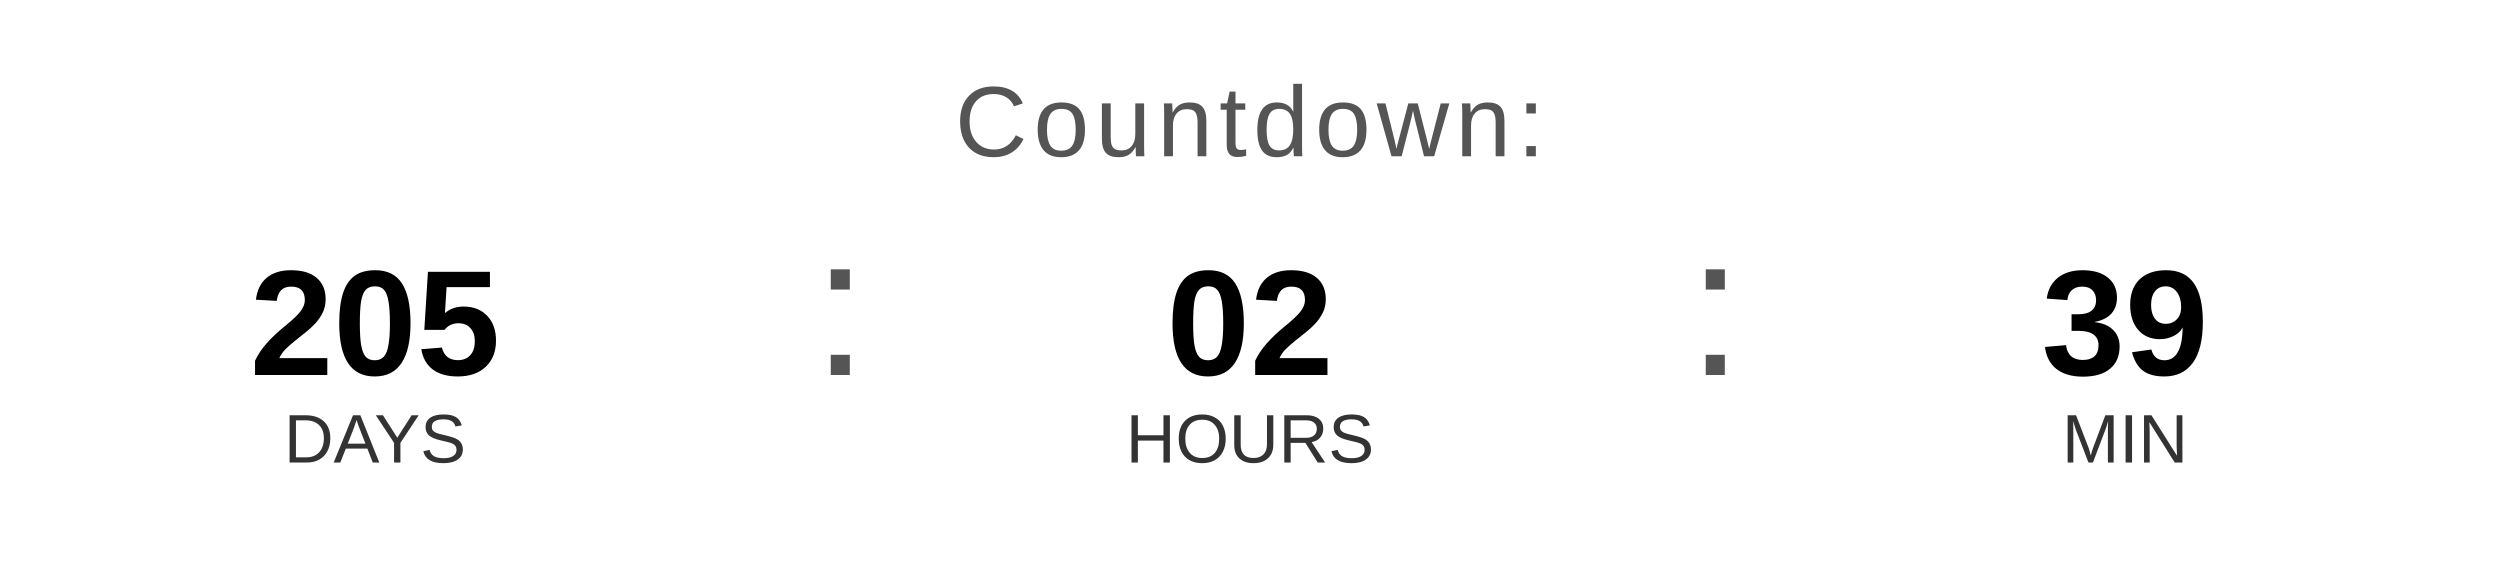
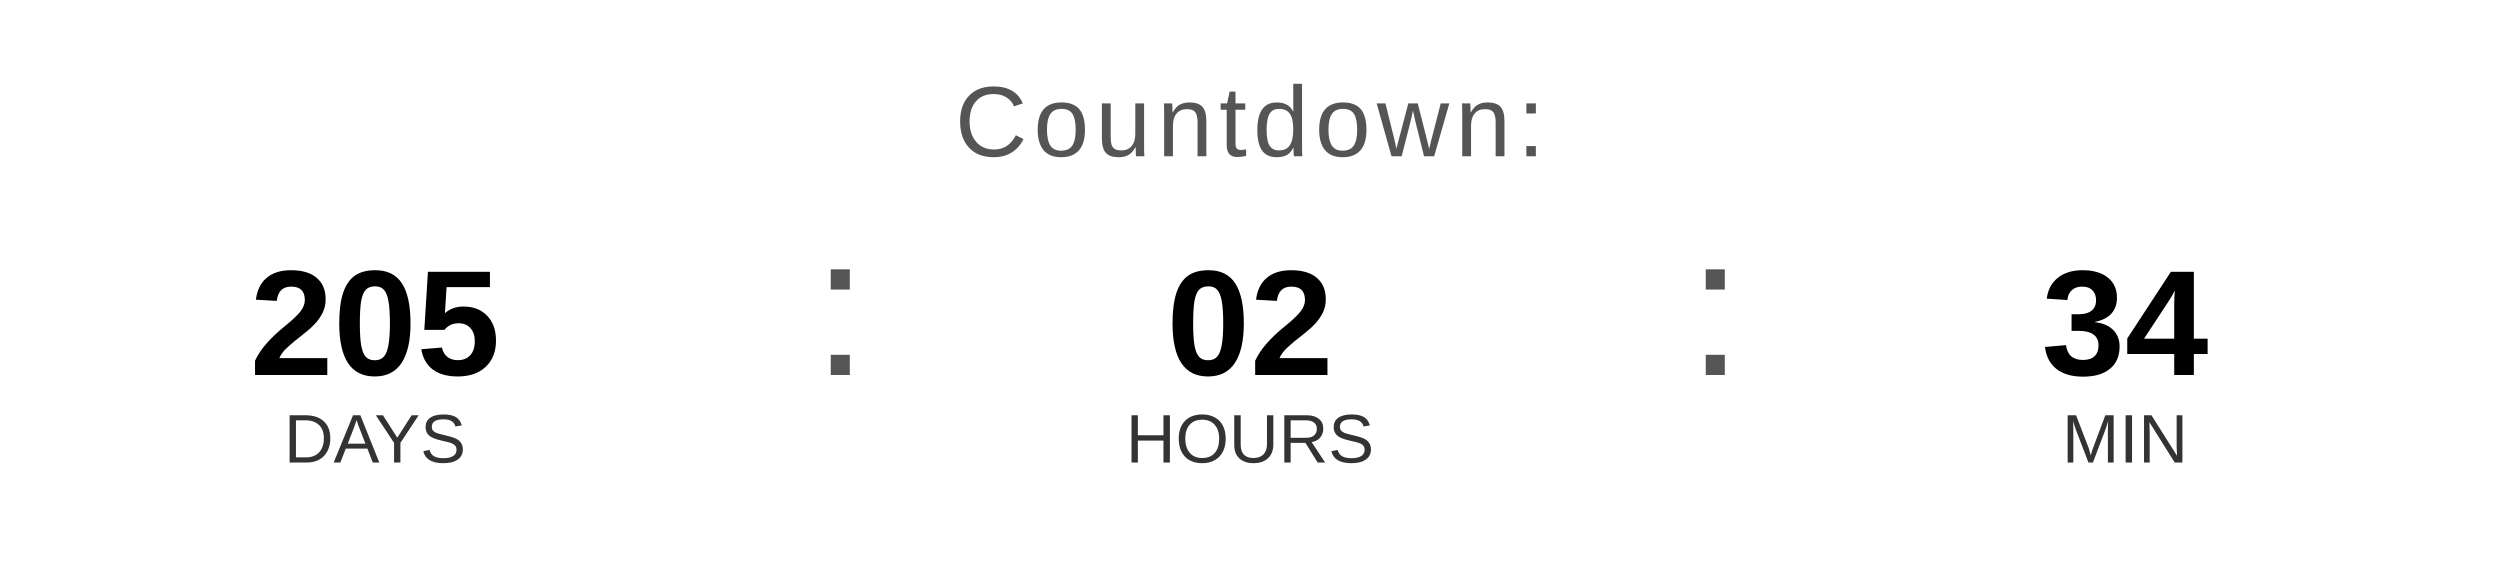
<svg xmlns="http://www.w3.org/2000/svg" width="400" height="90" viewBox="0 0 400 90">
  <text x="200" y="25" font-family="Arial, Helvetica, sans-serif" font-size="16" fill="#555555" text-anchor="middle" letter-spacing="1">
    Countdown:
  </text>
  <text x="60" y="60" font-family="Arial, Helvetica, sans-serif" font-size="24" font-weight="bold" fill="#000000" text-anchor="middle">205</text>
  <text x="60" y="74" font-family="Arial, Helvetica, sans-serif" font-size="11" fill="#333333" text-anchor="middle">DAYS</text>
  <text x="130" y="60" font-family="Arial, sans-serif" font-size="32" fill="#555555">:</text>
  <text x="200" y="60" font-family="Arial, Helvetica, sans-serif" font-size="24" font-weight="bold" fill="#000000" text-anchor="middle">02</text>
  <text x="200" y="74" font-family="Arial, Helvetica, sans-serif" font-size="11" fill="#333333" text-anchor="middle">HOURS</text>
  <text x="270" y="60" font-family="Arial, sans-serif" font-size="32" fill="#555555">:</text>
-   <text x="340" y="60" font-family="Arial, Helvetica, sans-serif" font-size="24" font-weight="bold" fill="#000000" text-anchor="middle">39</text>
+   <text x="340" y="60" font-family="Arial, Helvetica, sans-serif" font-size="24" font-weight="bold" fill="#000000" text-anchor="middle">34</text>
  <text x="340" y="74" font-family="Arial, Helvetica, sans-serif" font-size="11" fill="#333333" text-anchor="middle">MIN</text>
</svg>
